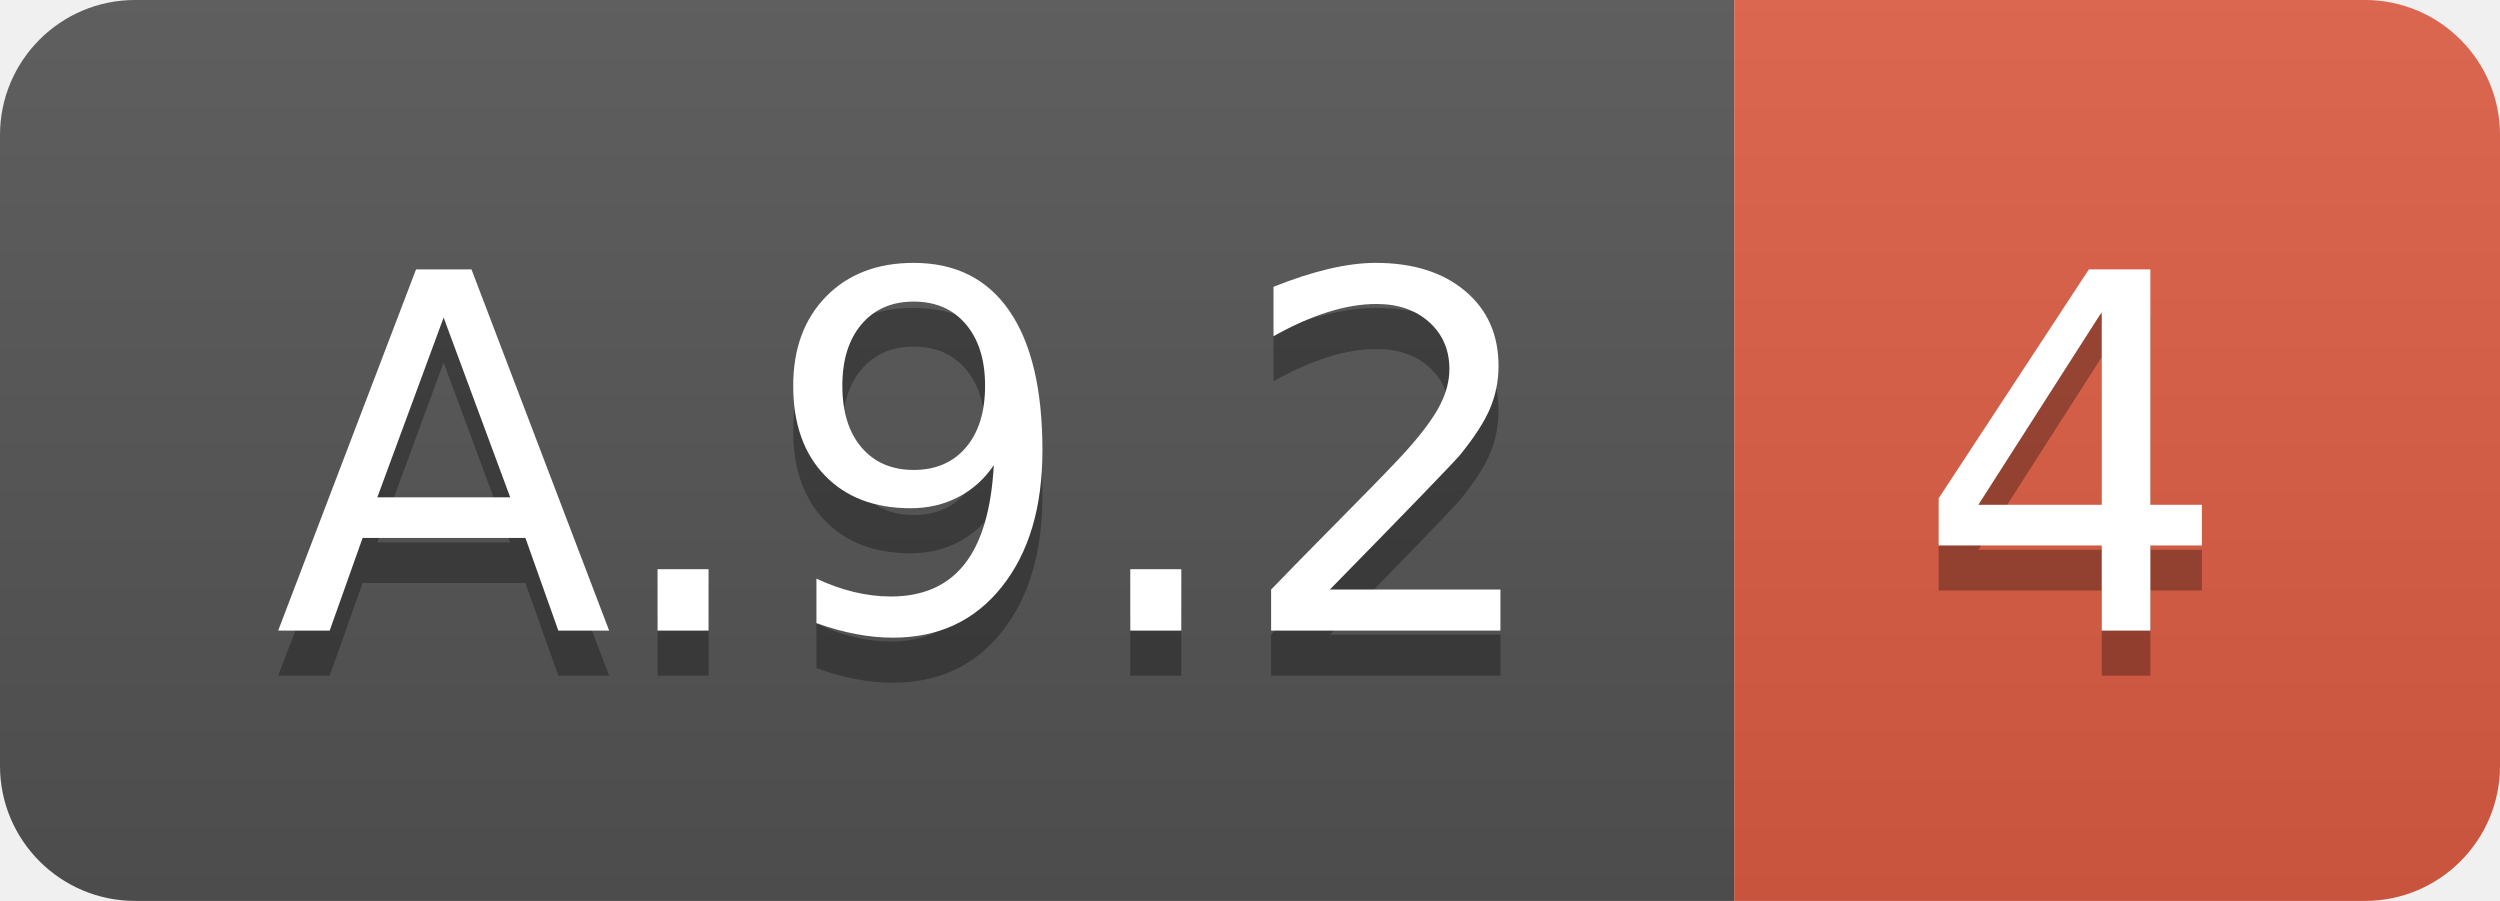
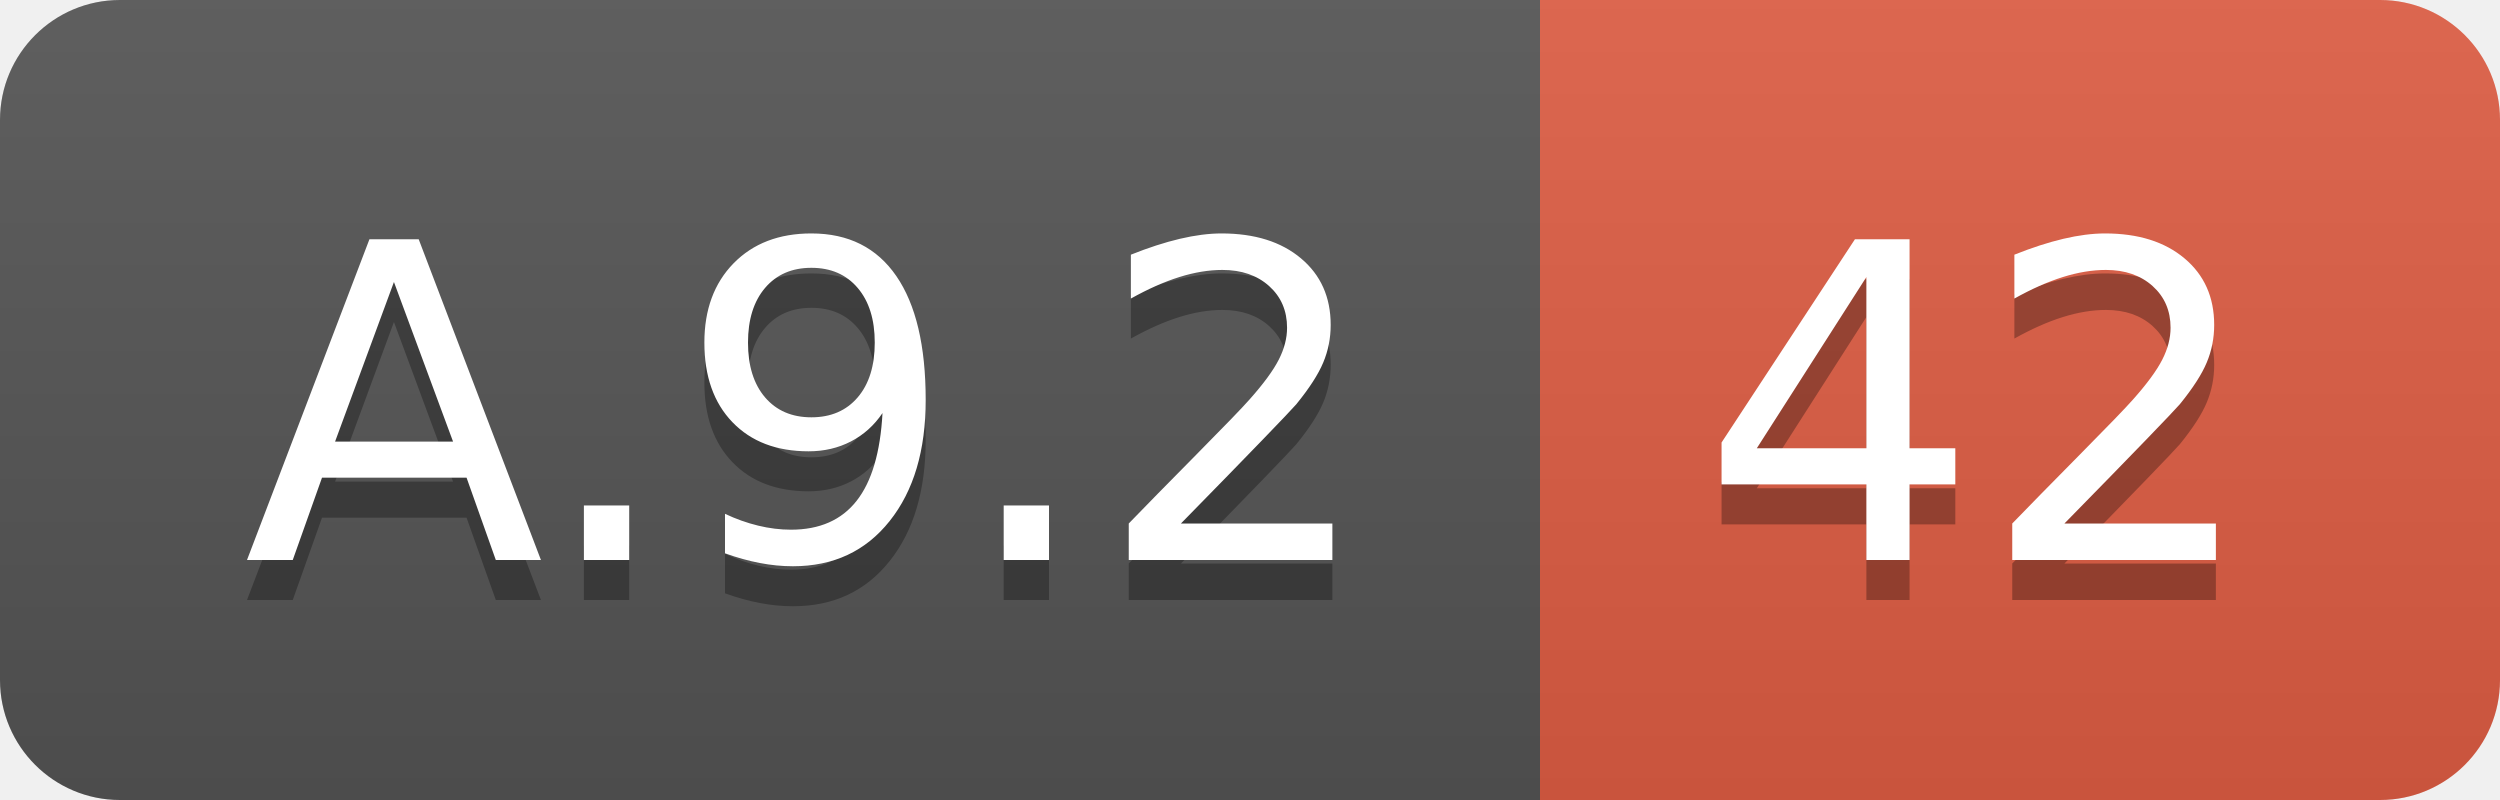
- <svg xmlns="http://www.w3.org/2000/svg" width="55.5" height="20">
+ <svg xmlns="http://www.w3.org/2000/svg" width="62.5" height="20">
  <linearGradient id="smooth" x2="0" y2="100%">
    <stop offset="0" stop-color="#bbb" stop-opacity=".1" />
    <stop offset="1" stop-opacity=".1" />
  </linearGradient>
  <clipPath id="round">
-     <rect width="55.5" height="20" rx="3" fill="#fff" />
+     <rect width="62.5" height="20" rx="3" fill="#fff" />
  </clipPath>
  <g clip-path="url(#round)">
    <rect width="38.5" height="20" fill="#555" />
-     <rect x="38.5" width="17.0" height="20" fill="#e05d44" />
-     <rect width="55.5" height="20" fill="url(#smooth)" />
+     <rect x="38.5" width="24.0" height="20" fill="#e05d44" />
+     <rect width="62.5" height="20" fill="url(#smooth)" />
  </g>
  <g fill="#fff" text-anchor="middle" font-family="DejaVu Sans,Verdana,Geneva,sans-serif" font-size="110">
    <text x="202.5" y="150" fill="#010101" fill-opacity=".3" transform="scale(0.1)" textLength="285.0" lengthAdjust="spacing">A.9.2</text>
    <text x="202.5" y="140" transform="scale(0.1)" textLength="285.0" lengthAdjust="spacing">A.9.2</text>
-     <text x="460.0" y="150" fill="#010101" fill-opacity=".3" transform="scale(0.1)" textLength="70.0" lengthAdjust="spacing">4</text>
-     <text x="460.0" y="140" transform="scale(0.1)" textLength="70.0" lengthAdjust="spacing">4</text>
+     <text x="495.0" y="150" fill="#010101" fill-opacity=".3" transform="scale(0.1)" textLength="140.0" lengthAdjust="spacing">42</text>
+     <text x="495.0" y="140" transform="scale(0.1)" textLength="140.0" lengthAdjust="spacing">42</text>
  </g>
</svg>
